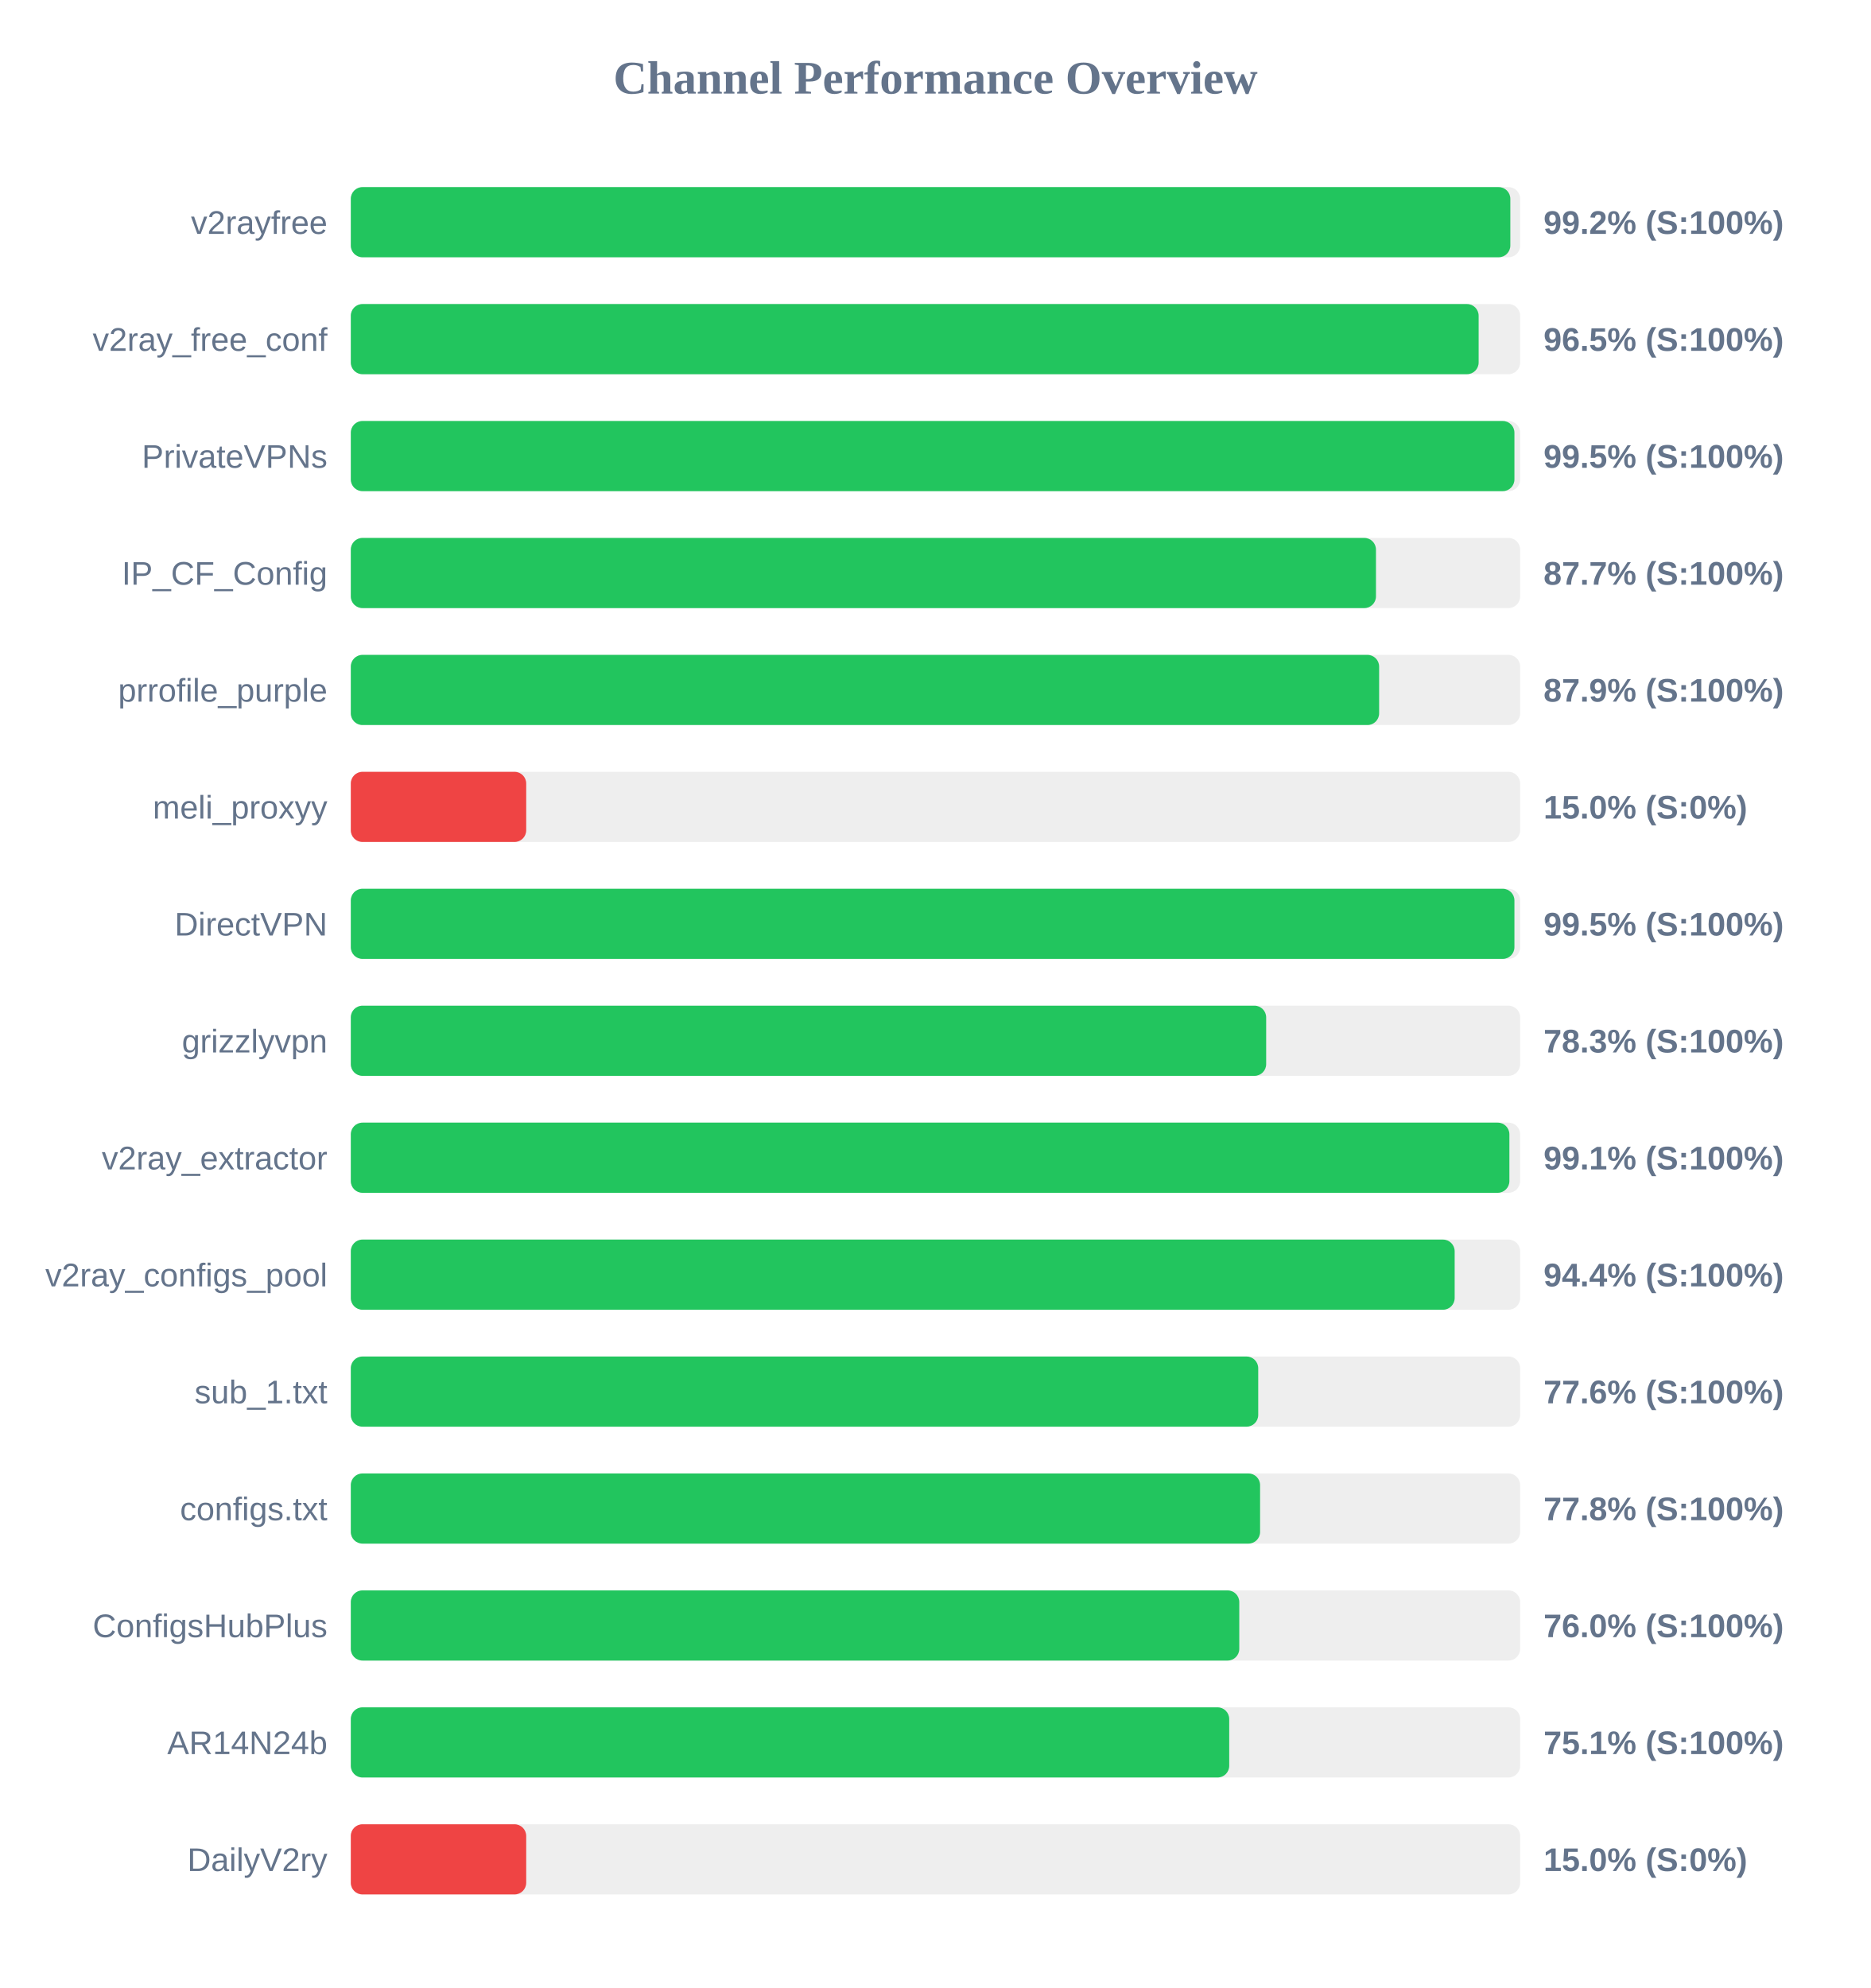
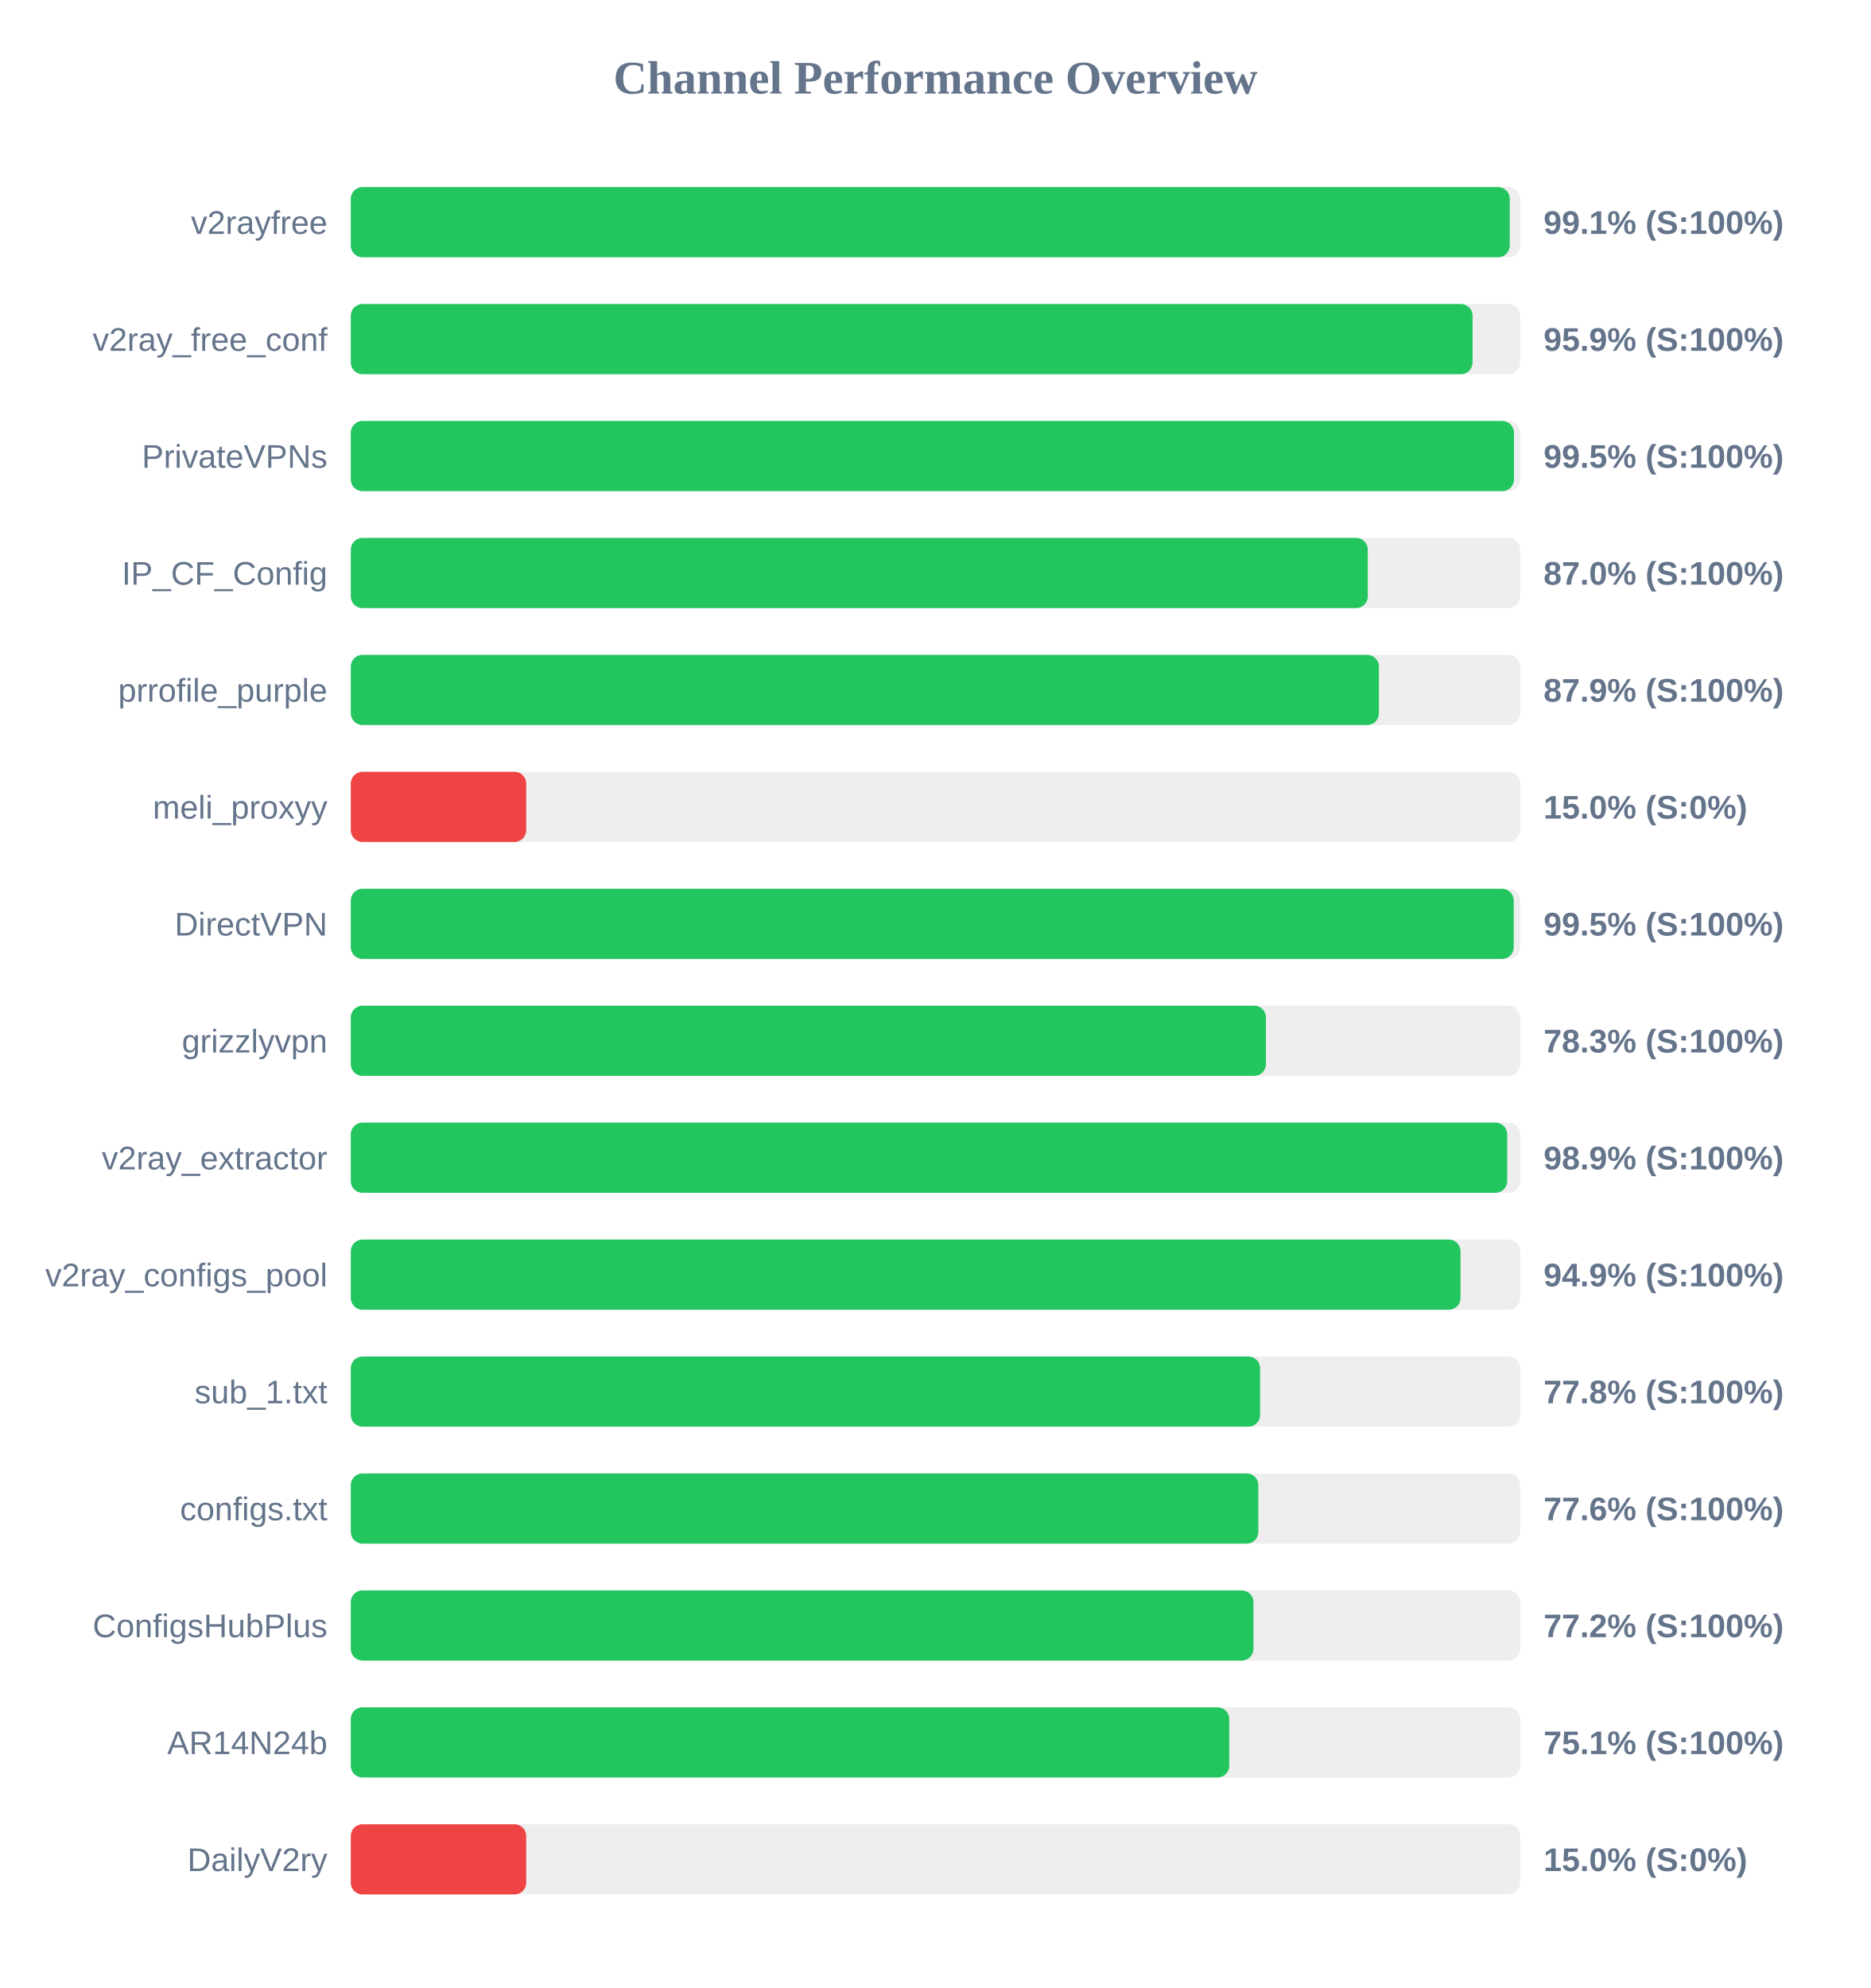
<svg xmlns="http://www.w3.org/2000/svg" width="800" height="850" version="1.1">
  <style>
        .row { font: 14px Arial; fill: #64748b; }
        .score { font: bold 14px Arial; fill: #64748b; }
    </style>
  <text x="400" y="40" text-anchor="middle" font-size="20px" font-weight="bold" fill="#64748b">Channel Performance Overview</text>
  <rect x="150" y="80" width="500" height="30" fill="#eee" rx="5" />
-   <rect x="150" y="80" width="495.8" height="30" fill="#22c55e" rx="5" />
+   <rect x="150" y="80" width="495.55" height="30" fill="#22c55e" rx="5" />
  <text x="140" y="100" text-anchor="end" class="row">v2rayfree</text>
-   <text x="660" y="100" text-anchor="start" class="score">99.2% (S:100%)</text>
+   <text x="660" y="100" text-anchor="start" class="score">99.1% (S:100%)</text>
  <rect x="150" y="130" width="500" height="30" fill="#eee" rx="5" />
-   <rect x="150" y="130" width="482.25" height="30" fill="#22c55e" rx="5" />
+   <rect x="150" y="130" width="479.65" height="30" fill="#22c55e" rx="5" />
  <text x="140" y="150" text-anchor="end" class="row">v2ray_free_conf</text>
-   <text x="660" y="150" text-anchor="start" class="score">96.5% (S:100%)</text>
+   <text x="660" y="150" text-anchor="start" class="score">95.9% (S:100%)</text>
  <rect x="150" y="180" width="500" height="30" fill="#eee" rx="5" />
-   <rect x="150" y="180" width="497.55" height="30" fill="#22c55e" rx="5" />
+   <rect x="150" y="180" width="497.35" height="30" fill="#22c55e" rx="5" />
  <text x="140" y="200" text-anchor="end" class="row">PrivateVPNs</text>
  <text x="660" y="200" text-anchor="start" class="score">99.5% (S:100%)</text>
  <rect x="150" y="230" width="500" height="30" fill="#eee" rx="5" />
-   <rect x="150" y="230" width="438.35" height="30" fill="#22c55e" rx="5" />
+   <rect x="150" y="230" width="434.85" height="30" fill="#22c55e" rx="5" />
  <text x="140" y="250" text-anchor="end" class="row">IP_CF_Config</text>
-   <text x="660" y="250" text-anchor="start" class="score">87.7% (S:100%)</text>
+   <text x="660" y="250" text-anchor="start" class="score">87.0% (S:100%)</text>
  <rect x="150" y="280" width="500" height="30" fill="#eee" rx="5" />
-   <rect x="150" y="280" width="439.7" height="30" fill="#22c55e" rx="5" />
+   <rect x="150" y="280" width="439.6" height="30" fill="#22c55e" rx="5" />
  <text x="140" y="300" text-anchor="end" class="row">prrofile_purple</text>
  <text x="660" y="300" text-anchor="start" class="score">87.9% (S:100%)</text>
  <rect x="150" y="330" width="500" height="30" fill="#eee" rx="5" />
  <rect x="150" y="330" width="75.0" height="30" fill="#ef4444" rx="5" />
  <text x="140" y="350" text-anchor="end" class="row">meli_proxyy</text>
  <text x="660" y="350" text-anchor="start" class="score">15.0% (S:0%)</text>
  <rect x="150" y="380" width="500" height="30" fill="#eee" rx="5" />
-   <rect x="150" y="380" width="497.55" height="30" fill="#22c55e" rx="5" />
+   <rect x="150" y="380" width="497.25" height="30" fill="#22c55e" rx="5" />
  <text x="140" y="400" text-anchor="end" class="row">DirectVPN</text>
  <text x="660" y="400" text-anchor="start" class="score">99.5% (S:100%)</text>
  <rect x="150" y="430" width="500" height="30" fill="#eee" rx="5" />
-   <rect x="150" y="430" width="391.4" height="30" fill="#22c55e" rx="5" />
+   <rect x="150" y="430" width="391.3" height="30" fill="#22c55e" rx="5" />
  <text x="140" y="450" text-anchor="end" class="row">grizzlyvpn</text>
  <text x="660" y="450" text-anchor="start" class="score">78.3% (S:100%)</text>
  <rect x="150" y="480" width="500" height="30" fill="#eee" rx="5" />
-   <rect x="150" y="480" width="495.4" height="30" fill="#22c55e" rx="5" />
+   <rect x="150" y="480" width="494.45" height="30" fill="#22c55e" rx="5" />
  <text x="140" y="500" text-anchor="end" class="row">v2ray_extractor</text>
-   <text x="660" y="500" text-anchor="start" class="score">99.1% (S:100%)</text>
+   <text x="660" y="500" text-anchor="start" class="score">98.9% (S:100%)</text>
  <rect x="150" y="530" width="500" height="30" fill="#eee" rx="5" />
-   <rect x="150" y="530" width="472.0" height="30" fill="#22c55e" rx="5" />
+   <rect x="150" y="530" width="474.5" height="30" fill="#22c55e" rx="5" />
  <text x="140" y="550" text-anchor="end" class="row">v2ray_configs_pool</text>
-   <text x="660" y="550" text-anchor="start" class="score">94.4% (S:100%)</text>
+   <text x="660" y="550" text-anchor="start" class="score">94.9% (S:100%)</text>
  <rect x="150" y="580" width="500" height="30" fill="#eee" rx="5" />
-   <rect x="150" y="580" width="388.0" height="30" fill="#22c55e" rx="5" />
+   <rect x="150" y="580" width="388.8" height="30" fill="#22c55e" rx="5" />
  <text x="140" y="600" text-anchor="end" class="row">sub_1.txt</text>
-   <text x="660" y="600" text-anchor="start" class="score">77.6% (S:100%)</text>
+   <text x="660" y="600" text-anchor="start" class="score">77.8% (S:100%)</text>
  <rect x="150" y="630" width="500" height="30" fill="#eee" rx="5" />
-   <rect x="150" y="630" width="388.8" height="30" fill="#22c55e" rx="5" />
+   <rect x="150" y="630" width="388.05" height="30" fill="#22c55e" rx="5" />
  <text x="140" y="650" text-anchor="end" class="row">configs.txt</text>
-   <text x="660" y="650" text-anchor="start" class="score">77.8% (S:100%)</text>
+   <text x="660" y="650" text-anchor="start" class="score">77.6% (S:100%)</text>
  <rect x="150" y="680" width="500" height="30" fill="#eee" rx="5" />
-   <rect x="150" y="680" width="379.9" height="30" fill="#22c55e" rx="5" />
+   <rect x="150" y="680" width="385.95" height="30" fill="#22c55e" rx="5" />
  <text x="140" y="700" text-anchor="end" class="row">ConfigsHubPlus</text>
-   <text x="660" y="700" text-anchor="start" class="score">76.0% (S:100%)</text>
+   <text x="660" y="700" text-anchor="start" class="score">77.2% (S:100%)</text>
  <rect x="150" y="730" width="500" height="30" fill="#eee" rx="5" />
  <rect x="150" y="730" width="375.6" height="30" fill="#22c55e" rx="5" />
  <text x="140" y="750" text-anchor="end" class="row">AR14N24b</text>
  <text x="660" y="750" text-anchor="start" class="score">75.1% (S:100%)</text>
  <rect x="150" y="780" width="500" height="30" fill="#eee" rx="5" />
  <rect x="150" y="780" width="75.0" height="30" fill="#ef4444" rx="5" />
  <text x="140" y="800" text-anchor="end" class="row">DailyV2ry</text>
  <text x="660" y="800" text-anchor="start" class="score">15.0% (S:0%)</text>
</svg>
